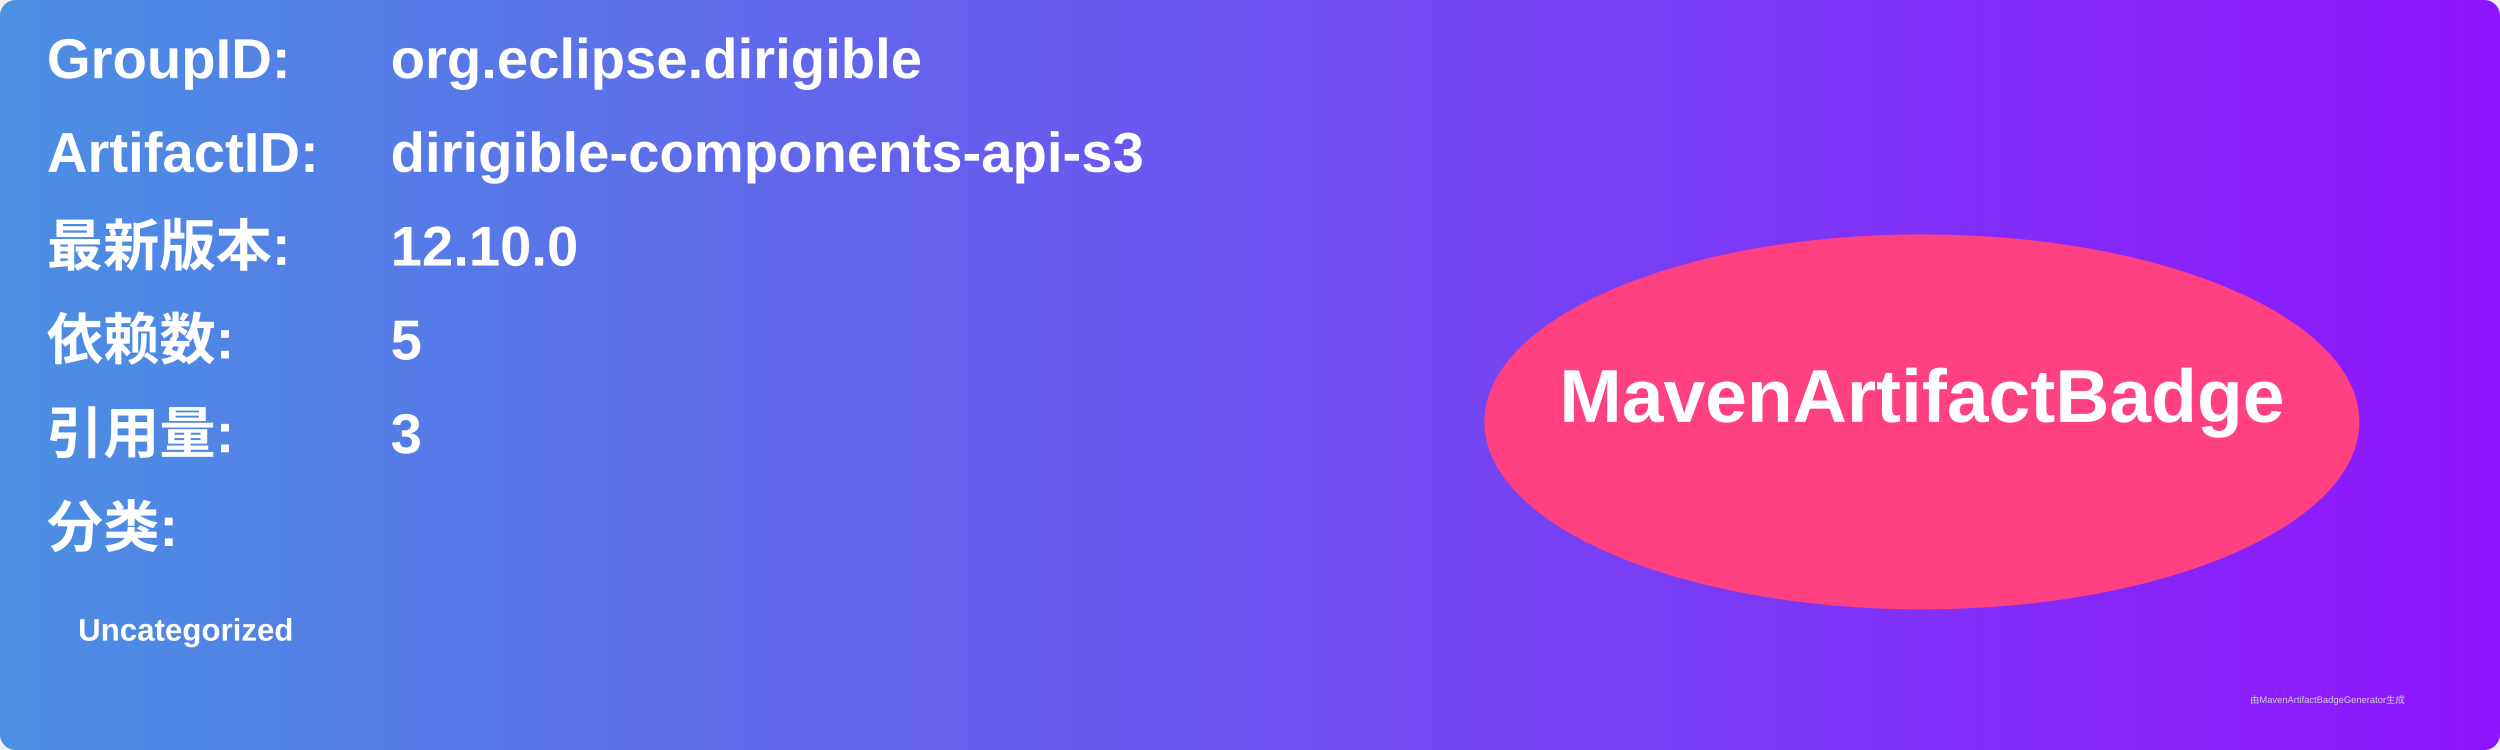
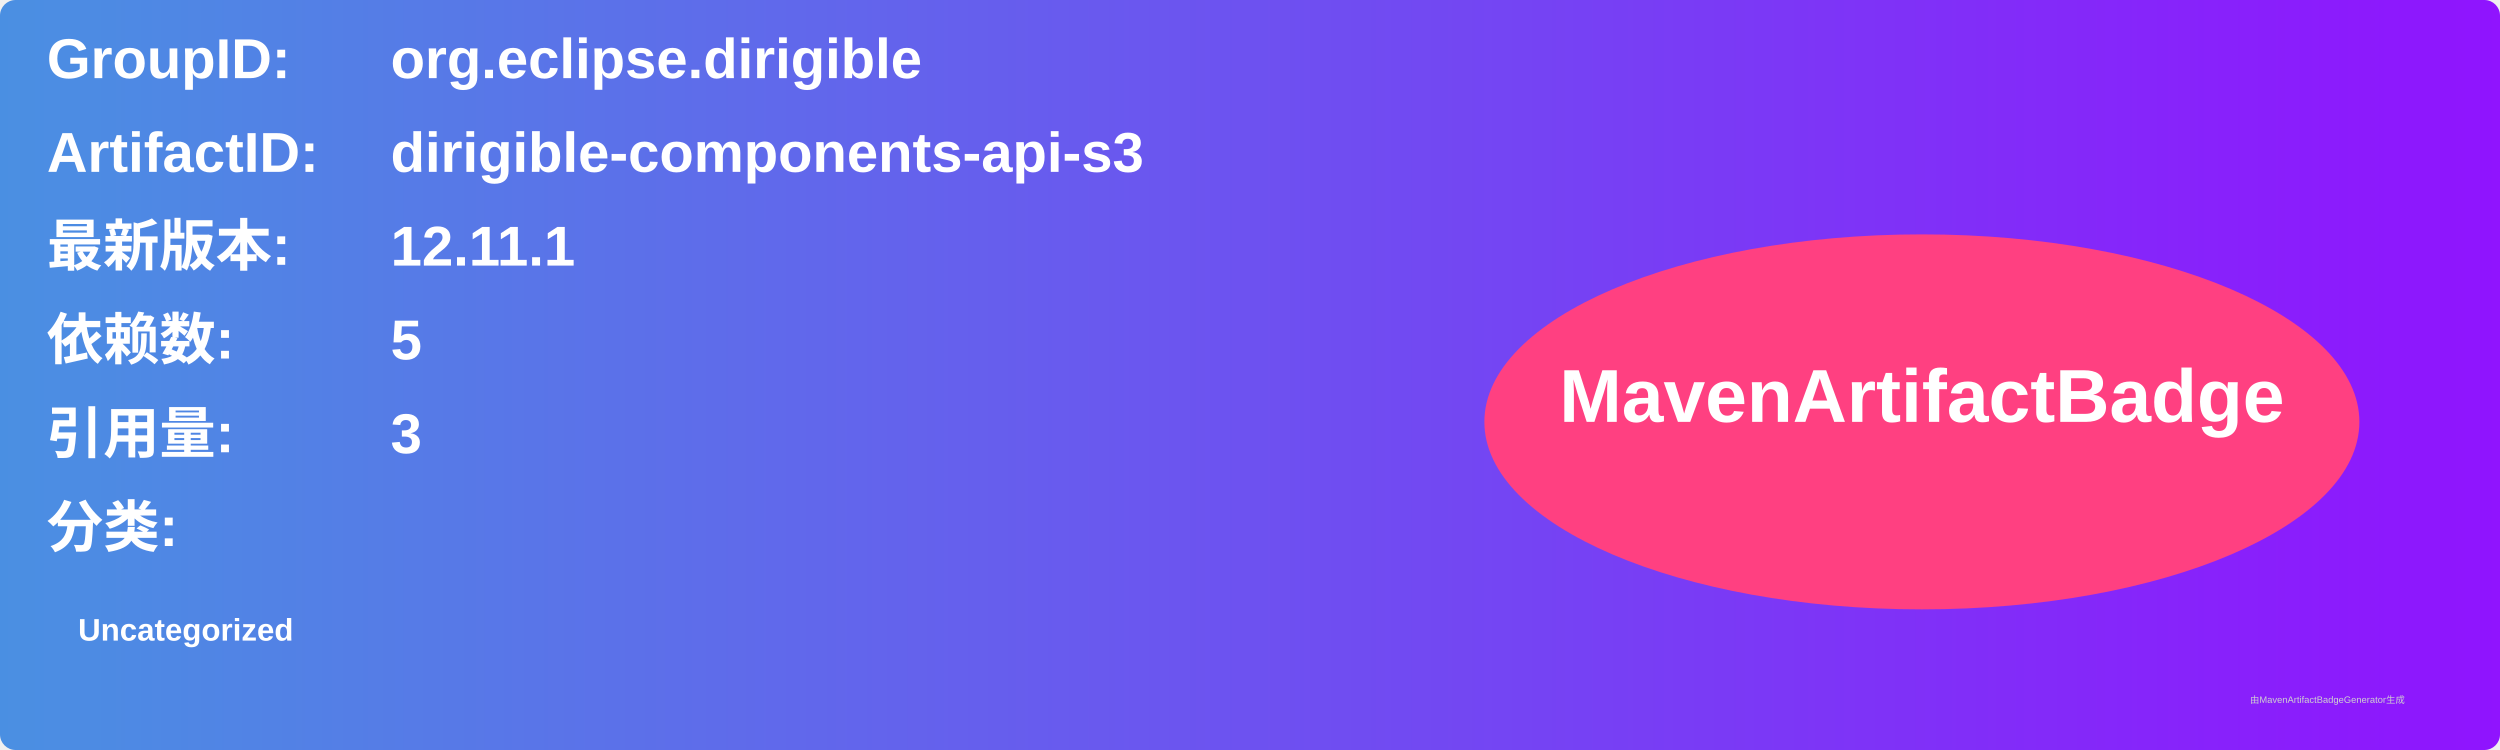
<svg xmlns="http://www.w3.org/2000/svg" width="800" height="240" viewBox="0 0 800 240">
  <linearGradient id="grad" x1="0%" y1="0%" x2="100%" y2="0%">
    <stop offset="0%" stop-color="#4a90e2" />
    <stop offset="100%" stop-color="#9013fe" />
  </linearGradient>
  <rect width="100%" height="100%" rx="5" ry="5" fill="url(#grad)" />
  <g transform="translate(15, 15)">
    <text x="0" y="10" font-family="Arial" font-size="18" fill="white" font-weight="bold" width="260">GroupID:</text>
    <text x="110" y="10" font-family="Arial" font-size="18" fill="white" font-weight="bold" width="460">org.eclipse.dirigible</text>
    <text x="0" y="40" font-family="Arial" font-size="18" fill="white" font-weight="bold" width="260">ArtifactID:</text>
    <text x="110" y="40" font-family="Arial" font-size="18" fill="white" font-weight="bold" width="460">dirigible-components-api-s3</text>
    <text x="0" y="70" font-family="Arial" font-size="18" fill="white" font-weight="bold">最新版本:</text>
    <text x="110" y="70" font-family="Arial" font-size="18" fill="white" font-weight="bold">
-       <tspan font-weight="bold">12.10.0</tspan>
+       <tspan font-weight="bold">12.11.1</tspan>
    </text>
    <text x="0" y="100" font-family="Arial" font-size="18" fill="white" font-weight="bold">依赖数: </text>
    <text x="110" y="100" font-family="Arial" font-size="18" fill="white">
      <tspan font-weight="bold">5</tspan>
    </text>
    <text x="0" y="130" font-family="Arial" font-size="18" fill="white" font-weight="bold">引用量: </text>
    <text x="110" y="130" font-family="Arial" font-size="18" fill="white">
      <tspan font-weight="bold">3</tspan>
    </text>
    <text x="0" y="160" font-family="Arial" font-size="18" fill="white" font-weight="bold">分类:</text>
    <text x="10" y="190" font-family="Arial" font-size="10" fill="white">
      <tspan font-weight="bold">Uncategorized</tspan>
    </text>
    <ellipse cx="600" cy="120" rx="140" ry="60" fill="#ff4081" />
    <text x="600" y="120" text-anchor="middle" font-family="Arial" font-size="24" fill="white" font-weight="bold">MavenArtifactBadge</text>
  </g>
  <text x="720" y="225" font-family="Arial" font-size="3" fill="#d0d0d0">由MavenArtifactBadgeGenerator生成</text>
</svg>
